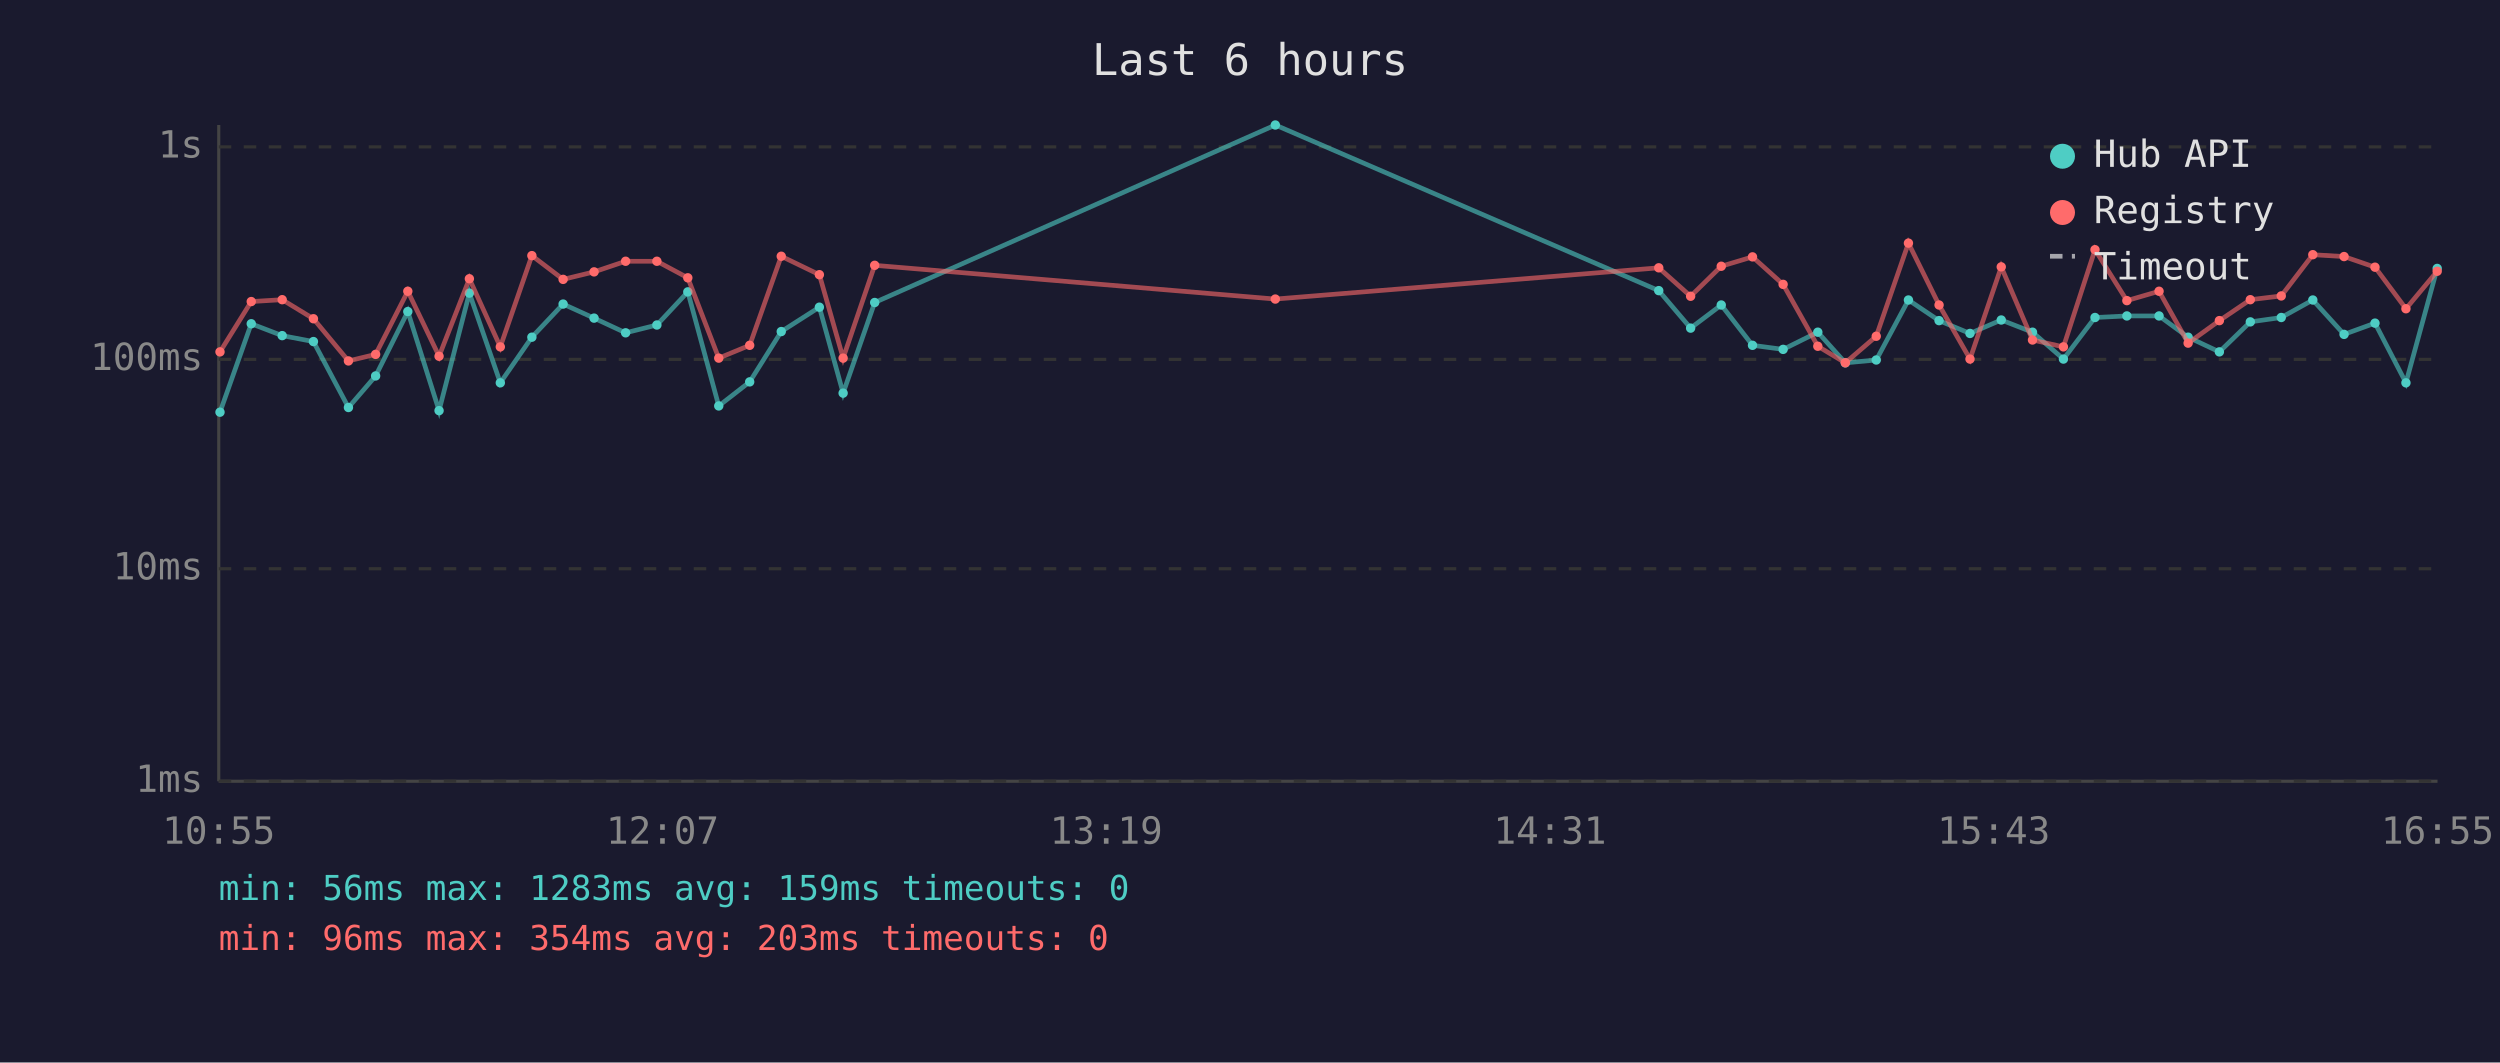
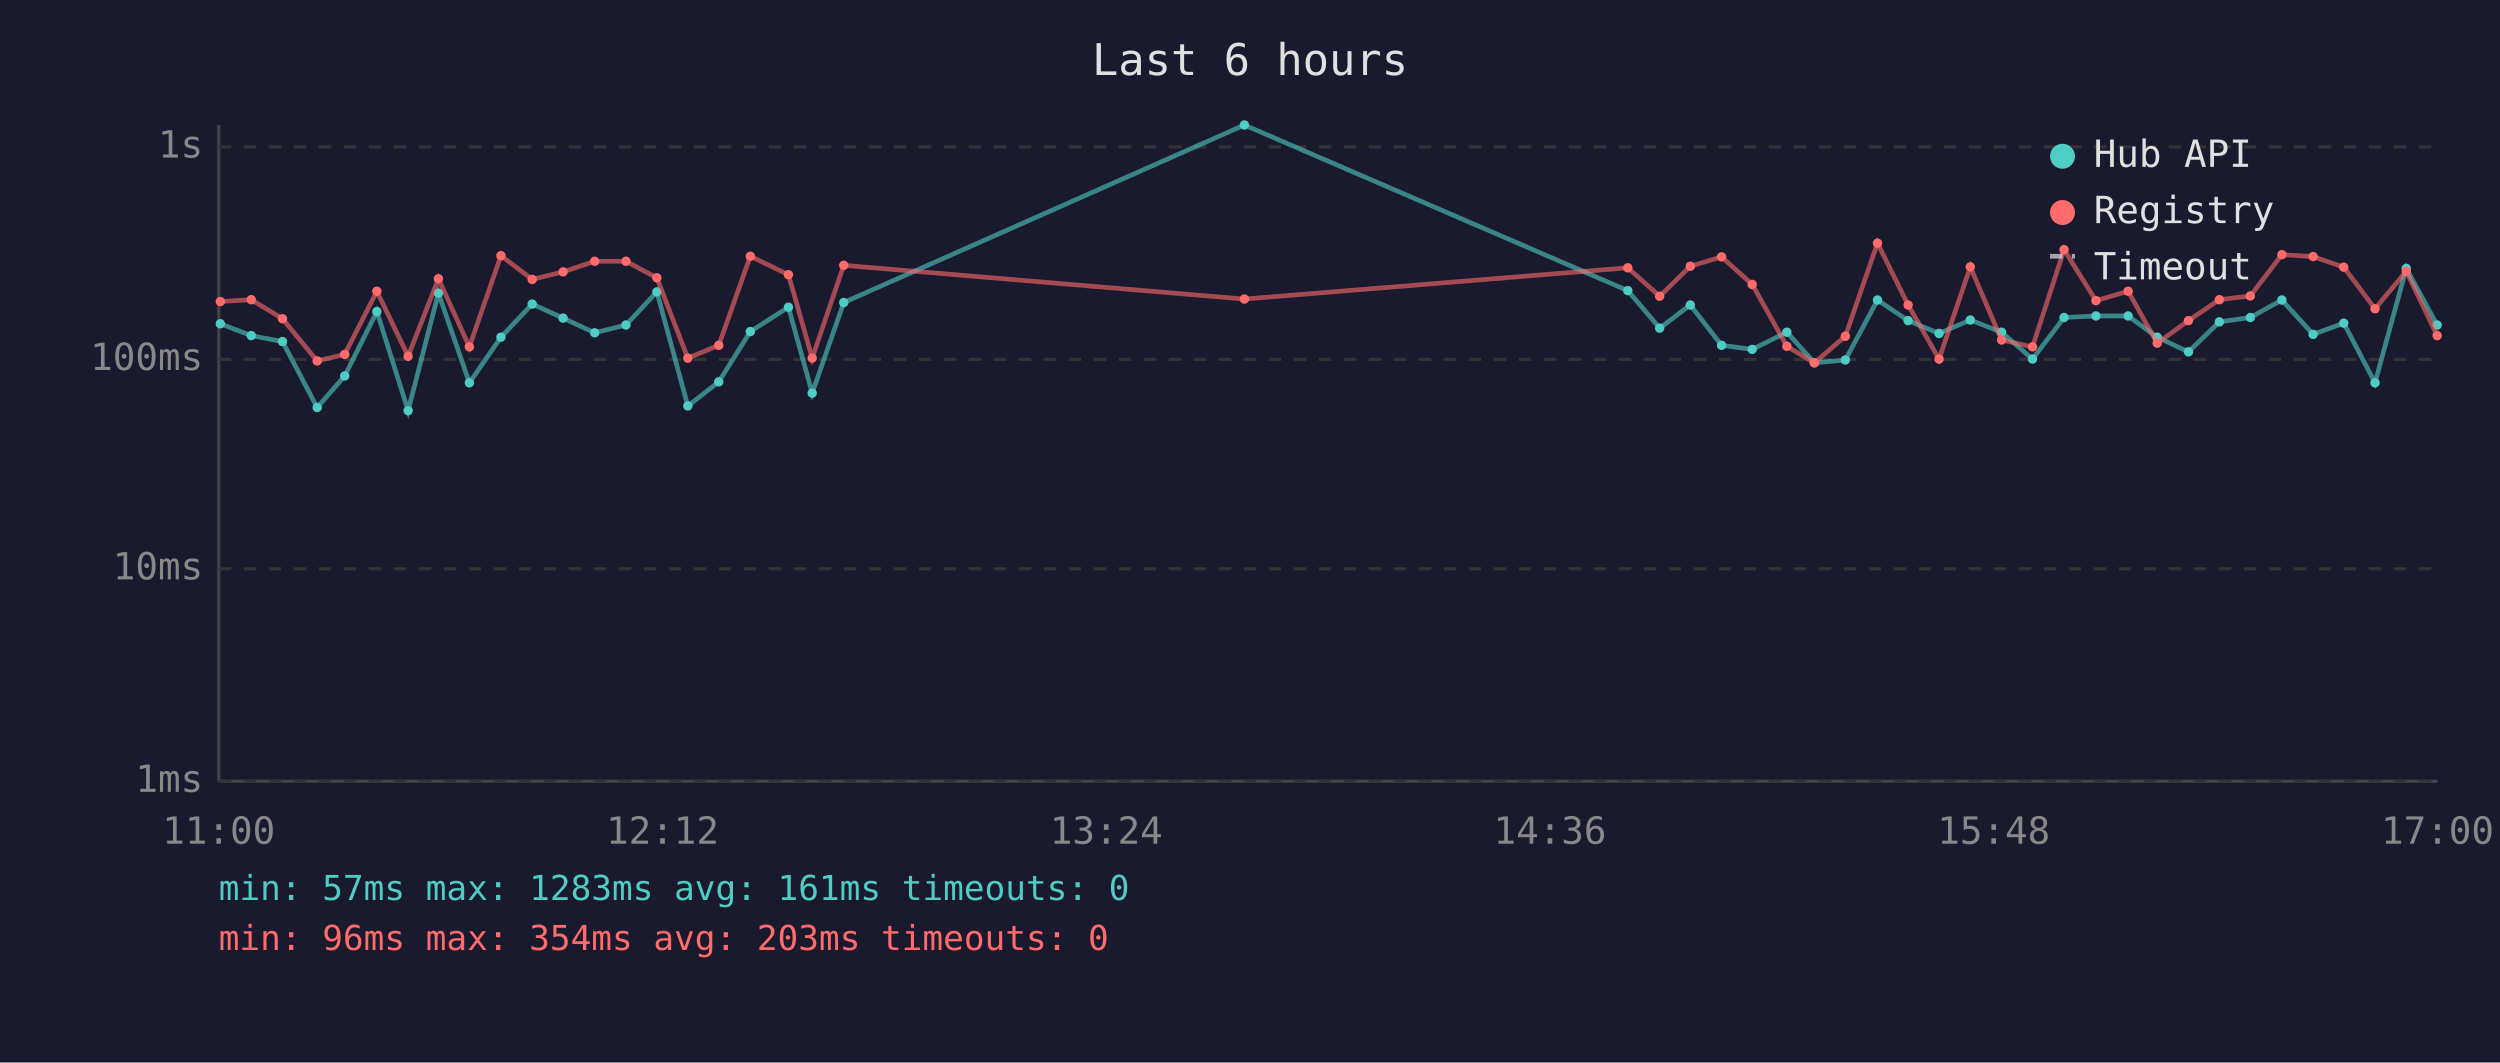
<svg xmlns="http://www.w3.org/2000/svg" viewBox="0 0 800 340" font-family="monospace" font-size="12">
  <rect width="800" height="340" fill="#1a1a2e" />
  <text x="400" y="24" fill="#e0e0e0" font-size="14" text-anchor="middle">Last 6 hours</text>
  <line x1="70" y1="40" x2="70" y2="250" stroke="#444" stroke-width="1" />
  <line x1="70" y1="250" x2="780" y2="250" stroke="#444" stroke-width="1" />
  <line x1="70" y1="250" x2="780" y2="250" stroke="#333" stroke-width="1" stroke-dasharray="4" />
  <text x="65" y="250" fill="#888" text-anchor="end" dominant-baseline="middle">1ms</text>
  <line x1="70" y1="182" x2="780" y2="182" stroke="#333" stroke-width="1" stroke-dasharray="4" />
  <text x="65" y="182" fill="#888" text-anchor="end" dominant-baseline="middle">10ms</text>
  <line x1="70" y1="115" x2="780" y2="115" stroke="#333" stroke-width="1" stroke-dasharray="4" />
  <text x="65" y="115" fill="#888" text-anchor="end" dominant-baseline="middle">100ms</text>
  <line x1="70" y1="47" x2="780" y2="47" stroke="#333" stroke-width="1" stroke-dasharray="4" />
  <text x="65" y="47" fill="#888" text-anchor="end" dominant-baseline="middle">1s</text>
-   <text x="70" y="270" fill="#888" text-anchor="middle">10:55</text>
-   <text x="212" y="270" fill="#888" text-anchor="middle">12:07</text>
-   <text x="354" y="270" fill="#888" text-anchor="middle">13:19</text>
-   <text x="496" y="270" fill="#888" text-anchor="middle">14:31</text>
-   <text x="638" y="270" fill="#888" text-anchor="middle">15:43</text>
-   <text x="780" y="270" fill="#888" text-anchor="middle">16:55</text>
-   <polyline points="70.4,131.9 80.4,103.6 90.3,107.4 100.3,109.3 111.5,130.4 120.2,120.3 130.5,99.7 140.5,131.4 150.2,93.8 160.1,122.5 170.2,107.9 180.2,97.3 190.1,101.8 200.2,106.5 210.2,104.0 220.1,93.4 230.0,129.9 239.9,122.2 250.0,106.1 262.2,98.3 269.8,125.8 279.9,96.8 408.1,40.0 530.8,93.0 541.0,105.0 550.8,97.6 560.8,110.5 570.6,111.8 581.7,106.3 590.5,116.1 600.4,115.2 610.7,96.0 620.5,102.6 630.4,106.7 640.4,102.4 650.4,106.3 660.3,114.9 670.4,101.6 680.6,101.1 690.9,101.1 700.2,107.9 710.2,112.6 720.1,103.0 730.0,101.6 740.1,96.0 750.1,107.0 760.0,103.4 769.9,122.5 779.9,85.9" fill="none" stroke="#4ecdc4" stroke-width="1.5" opacity="0.6" />
-   <circle cx="70.4" cy="131.9" r="1.5" fill="#4ecdc4" />
-   <circle cx="80.4" cy="103.6" r="1.5" fill="#4ecdc4" />
-   <circle cx="90.3" cy="107.4" r="1.5" fill="#4ecdc4" />
-   <circle cx="100.3" cy="109.3" r="1.5" fill="#4ecdc4" />
-   <circle cx="111.5" cy="130.4" r="1.5" fill="#4ecdc4" />
-   <circle cx="120.2" cy="120.3" r="1.5" fill="#4ecdc4" />
-   <circle cx="130.5" cy="99.7" r="1.5" fill="#4ecdc4" />
-   <circle cx="140.5" cy="131.4" r="1.5" fill="#4ecdc4" />
-   <circle cx="150.2" cy="93.8" r="1.5" fill="#4ecdc4" />
-   <circle cx="160.1" cy="122.5" r="1.5" fill="#4ecdc4" />
-   <circle cx="170.2" cy="107.9" r="1.5" fill="#4ecdc4" />
-   <circle cx="180.2" cy="97.3" r="1.5" fill="#4ecdc4" />
-   <circle cx="190.1" cy="101.8" r="1.5" fill="#4ecdc4" />
-   <circle cx="200.2" cy="106.5" r="1.5" fill="#4ecdc4" />
-   <circle cx="210.2" cy="104.0" r="1.5" fill="#4ecdc4" />
-   <circle cx="220.1" cy="93.4" r="1.5" fill="#4ecdc4" />
-   <circle cx="230.0" cy="129.9" r="1.5" fill="#4ecdc4" />
-   <circle cx="239.9" cy="122.2" r="1.5" fill="#4ecdc4" />
-   <circle cx="250.0" cy="106.1" r="1.5" fill="#4ecdc4" />
-   <circle cx="262.2" cy="98.3" r="1.5" fill="#4ecdc4" />
-   <circle cx="269.8" cy="125.8" r="1.5" fill="#4ecdc4" />
-   <circle cx="279.9" cy="96.8" r="1.5" fill="#4ecdc4" />
-   <circle cx="408.1" cy="40.0" r="1.5" fill="#4ecdc4" />
-   <circle cx="530.8" cy="93.0" r="1.5" fill="#4ecdc4" />
-   <circle cx="541.0" cy="105.0" r="1.5" fill="#4ecdc4" />
-   <circle cx="550.8" cy="97.6" r="1.5" fill="#4ecdc4" />
-   <circle cx="560.8" cy="110.5" r="1.5" fill="#4ecdc4" />
-   <circle cx="570.6" cy="111.8" r="1.5" fill="#4ecdc4" />
-   <circle cx="581.7" cy="106.3" r="1.5" fill="#4ecdc4" />
-   <circle cx="590.5" cy="116.1" r="1.5" fill="#4ecdc4" />
-   <circle cx="600.4" cy="115.2" r="1.5" fill="#4ecdc4" />
-   <circle cx="610.7" cy="96.0" r="1.5" fill="#4ecdc4" />
-   <circle cx="620.5" cy="102.6" r="1.5" fill="#4ecdc4" />
-   <circle cx="630.4" cy="106.7" r="1.5" fill="#4ecdc4" />
-   <circle cx="640.4" cy="102.4" r="1.5" fill="#4ecdc4" />
-   <circle cx="650.4" cy="106.3" r="1.5" fill="#4ecdc4" />
-   <circle cx="660.3" cy="114.9" r="1.5" fill="#4ecdc4" />
-   <circle cx="670.4" cy="101.6" r="1.5" fill="#4ecdc4" />
-   <circle cx="680.6" cy="101.1" r="1.5" fill="#4ecdc4" />
-   <circle cx="690.9" cy="101.1" r="1.5" fill="#4ecdc4" />
-   <circle cx="700.2" cy="107.9" r="1.5" fill="#4ecdc4" />
-   <circle cx="710.2" cy="112.6" r="1.5" fill="#4ecdc4" />
-   <circle cx="720.1" cy="103.0" r="1.5" fill="#4ecdc4" />
-   <circle cx="730.0" cy="101.6" r="1.5" fill="#4ecdc4" />
-   <circle cx="740.1" cy="96.0" r="1.5" fill="#4ecdc4" />
-   <circle cx="750.1" cy="107.0" r="1.5" fill="#4ecdc4" />
-   <circle cx="760.0" cy="103.4" r="1.5" fill="#4ecdc4" />
-   <circle cx="769.9" cy="122.5" r="1.5" fill="#4ecdc4" />
-   <circle cx="779.9" cy="85.9" r="1.5" fill="#4ecdc4" />
-   <polyline points="70.4,112.6 80.4,96.5 90.3,95.9 100.3,102.0 111.5,115.5 120.2,113.4 130.5,93.2 140.5,114.0 150.2,89.2 160.1,111.0 170.2,81.8 180.2,89.4 190.1,87.0 200.2,83.6 210.2,83.6 220.1,88.9 230.0,114.6 239.9,110.5 250.0,82.0 262.2,87.9 269.8,114.6 279.9,84.9 408.1,95.7 530.8,85.7 541.0,94.8 550.8,85.2 560.8,82.2 570.6,91.0 581.7,110.8 590.5,116.1 600.4,107.6 610.7,77.8 620.5,97.6 630.4,114.9 640.4,85.4 650.4,108.8 660.3,111.0 670.4,79.9 680.6,96.2 690.9,93.2 700.2,109.8 710.2,102.6 720.1,95.9 730.0,94.7 740.1,81.5 750.1,82.1 760.0,85.5 769.9,98.8 779.9,86.8" fill="none" stroke="#ff6b6b" stroke-width="1.5" opacity="0.6" />
-   <circle cx="70.4" cy="112.6" r="1.5" fill="#ff6b6b" />
-   <circle cx="80.4" cy="96.5" r="1.5" fill="#ff6b6b" />
-   <circle cx="90.3" cy="95.9" r="1.5" fill="#ff6b6b" />
-   <circle cx="100.3" cy="102.0" r="1.5" fill="#ff6b6b" />
-   <circle cx="111.5" cy="115.5" r="1.5" fill="#ff6b6b" />
-   <circle cx="120.2" cy="113.4" r="1.5" fill="#ff6b6b" />
-   <circle cx="130.5" cy="93.2" r="1.5" fill="#ff6b6b" />
-   <circle cx="140.5" cy="114.0" r="1.5" fill="#ff6b6b" />
-   <circle cx="150.2" cy="89.2" r="1.5" fill="#ff6b6b" />
-   <circle cx="160.1" cy="111.0" r="1.5" fill="#ff6b6b" />
-   <circle cx="170.2" cy="81.8" r="1.5" fill="#ff6b6b" />
-   <circle cx="180.2" cy="89.4" r="1.5" fill="#ff6b6b" />
-   <circle cx="190.1" cy="87.0" r="1.5" fill="#ff6b6b" />
-   <circle cx="200.2" cy="83.6" r="1.5" fill="#ff6b6b" />
-   <circle cx="210.2" cy="83.6" r="1.5" fill="#ff6b6b" />
-   <circle cx="220.1" cy="88.9" r="1.5" fill="#ff6b6b" />
-   <circle cx="230.0" cy="114.6" r="1.5" fill="#ff6b6b" />
-   <circle cx="239.9" cy="110.5" r="1.5" fill="#ff6b6b" />
-   <circle cx="250.0" cy="82.0" r="1.5" fill="#ff6b6b" />
-   <circle cx="262.2" cy="87.9" r="1.5" fill="#ff6b6b" />
-   <circle cx="269.8" cy="114.6" r="1.5" fill="#ff6b6b" />
-   <circle cx="279.9" cy="84.9" r="1.5" fill="#ff6b6b" />
-   <circle cx="408.1" cy="95.7" r="1.5" fill="#ff6b6b" />
-   <circle cx="530.8" cy="85.7" r="1.5" fill="#ff6b6b" />
-   <circle cx="541.0" cy="94.8" r="1.5" fill="#ff6b6b" />
-   <circle cx="550.8" cy="85.2" r="1.5" fill="#ff6b6b" />
-   <circle cx="560.8" cy="82.2" r="1.5" fill="#ff6b6b" />
-   <circle cx="570.6" cy="91.0" r="1.5" fill="#ff6b6b" />
-   <circle cx="581.7" cy="110.8" r="1.5" fill="#ff6b6b" />
-   <circle cx="590.5" cy="116.1" r="1.5" fill="#ff6b6b" />
-   <circle cx="600.4" cy="107.6" r="1.5" fill="#ff6b6b" />
-   <circle cx="610.7" cy="77.8" r="1.5" fill="#ff6b6b" />
-   <circle cx="620.5" cy="97.6" r="1.5" fill="#ff6b6b" />
-   <circle cx="630.4" cy="114.9" r="1.5" fill="#ff6b6b" />
-   <circle cx="640.4" cy="85.4" r="1.5" fill="#ff6b6b" />
-   <circle cx="650.4" cy="108.8" r="1.5" fill="#ff6b6b" />
-   <circle cx="660.3" cy="111.0" r="1.5" fill="#ff6b6b" />
-   <circle cx="670.4" cy="79.9" r="1.5" fill="#ff6b6b" />
-   <circle cx="680.6" cy="96.2" r="1.5" fill="#ff6b6b" />
-   <circle cx="690.9" cy="93.2" r="1.5" fill="#ff6b6b" />
-   <circle cx="700.2" cy="109.8" r="1.5" fill="#ff6b6b" />
-   <circle cx="710.2" cy="102.6" r="1.5" fill="#ff6b6b" />
-   <circle cx="720.1" cy="95.9" r="1.5" fill="#ff6b6b" />
-   <circle cx="730.0" cy="94.7" r="1.5" fill="#ff6b6b" />
-   <circle cx="740.1" cy="81.5" r="1.5" fill="#ff6b6b" />
-   <circle cx="750.1" cy="82.1" r="1.5" fill="#ff6b6b" />
-   <circle cx="760.0" cy="85.5" r="1.5" fill="#ff6b6b" />
-   <circle cx="769.9" cy="98.8" r="1.5" fill="#ff6b6b" />
-   <circle cx="779.9" cy="86.8" r="1.5" fill="#ff6b6b" />
+   <text x="70" y="270" fill="#888" text-anchor="middle">11:00</text>
+   <text x="212" y="270" fill="#888" text-anchor="middle">12:12</text>
+   <text x="354" y="270" fill="#888" text-anchor="middle">13:24</text>
+   <text x="496" y="270" fill="#888" text-anchor="middle">14:36</text>
+   <text x="638" y="270" fill="#888" text-anchor="middle">15:48</text>
+   <text x="780" y="270" fill="#888" text-anchor="middle">17:00</text>
+   <polyline points="70.5,103.6 80.4,107.4 90.4,109.3 101.5,130.4 110.3,120.3 120.6,99.7 130.6,131.4 140.3,93.8 150.2,122.5 160.3,107.9 170.3,97.3 180.2,101.8 190.3,106.5 200.3,104.0 210.2,93.4 220.1,129.9 230.0,122.2 240.1,106.1 252.3,98.3 259.9,125.8 270.0,96.8 398.2,40.0 520.9,93.0 531.1,105.0 540.9,97.6 550.9,110.5 560.7,111.8 571.8,106.3 580.6,116.1 590.5,115.2 600.8,96.0 610.6,102.6 620.5,106.7 630.5,102.4 640.5,106.3 650.4,114.9 660.5,101.6 670.7,101.1 681.0,101.1 690.3,107.9 700.3,112.6 710.2,103.0 720.1,101.6 730.2,96.0 740.2,107.0 750.0,103.4 760.0,122.5 770.0,85.9 779.9,104.0" fill="none" stroke="#4ecdc4" stroke-width="1.5" opacity="0.6" />
+   <circle cx="70.5" cy="103.6" r="1.5" fill="#4ecdc4" />
+   <circle cx="80.4" cy="107.4" r="1.5" fill="#4ecdc4" />
+   <circle cx="90.4" cy="109.3" r="1.5" fill="#4ecdc4" />
+   <circle cx="101.5" cy="130.4" r="1.5" fill="#4ecdc4" />
+   <circle cx="110.3" cy="120.3" r="1.5" fill="#4ecdc4" />
+   <circle cx="120.6" cy="99.7" r="1.5" fill="#4ecdc4" />
+   <circle cx="130.6" cy="131.4" r="1.5" fill="#4ecdc4" />
+   <circle cx="140.3" cy="93.8" r="1.5" fill="#4ecdc4" />
+   <circle cx="150.2" cy="122.5" r="1.5" fill="#4ecdc4" />
+   <circle cx="160.3" cy="107.9" r="1.5" fill="#4ecdc4" />
+   <circle cx="170.3" cy="97.3" r="1.5" fill="#4ecdc4" />
+   <circle cx="180.2" cy="101.8" r="1.5" fill="#4ecdc4" />
+   <circle cx="190.3" cy="106.5" r="1.5" fill="#4ecdc4" />
+   <circle cx="200.3" cy="104.0" r="1.5" fill="#4ecdc4" />
+   <circle cx="210.2" cy="93.4" r="1.5" fill="#4ecdc4" />
+   <circle cx="220.1" cy="129.9" r="1.5" fill="#4ecdc4" />
+   <circle cx="230.0" cy="122.2" r="1.5" fill="#4ecdc4" />
+   <circle cx="240.1" cy="106.1" r="1.5" fill="#4ecdc4" />
+   <circle cx="252.3" cy="98.3" r="1.5" fill="#4ecdc4" />
+   <circle cx="259.9" cy="125.8" r="1.5" fill="#4ecdc4" />
+   <circle cx="270.0" cy="96.8" r="1.5" fill="#4ecdc4" />
+   <circle cx="398.2" cy="40.0" r="1.5" fill="#4ecdc4" />
+   <circle cx="520.9" cy="93.0" r="1.5" fill="#4ecdc4" />
+   <circle cx="531.1" cy="105.0" r="1.5" fill="#4ecdc4" />
+   <circle cx="540.9" cy="97.6" r="1.5" fill="#4ecdc4" />
+   <circle cx="550.9" cy="110.5" r="1.5" fill="#4ecdc4" />
+   <circle cx="560.7" cy="111.8" r="1.5" fill="#4ecdc4" />
+   <circle cx="571.8" cy="106.3" r="1.5" fill="#4ecdc4" />
+   <circle cx="580.6" cy="116.1" r="1.5" fill="#4ecdc4" />
+   <circle cx="590.5" cy="115.2" r="1.5" fill="#4ecdc4" />
+   <circle cx="600.8" cy="96.0" r="1.5" fill="#4ecdc4" />
+   <circle cx="610.6" cy="102.6" r="1.5" fill="#4ecdc4" />
+   <circle cx="620.5" cy="106.7" r="1.5" fill="#4ecdc4" />
+   <circle cx="630.5" cy="102.4" r="1.5" fill="#4ecdc4" />
+   <circle cx="640.5" cy="106.3" r="1.5" fill="#4ecdc4" />
+   <circle cx="650.4" cy="114.9" r="1.5" fill="#4ecdc4" />
+   <circle cx="660.5" cy="101.6" r="1.5" fill="#4ecdc4" />
+   <circle cx="670.7" cy="101.1" r="1.5" fill="#4ecdc4" />
+   <circle cx="681.0" cy="101.1" r="1.5" fill="#4ecdc4" />
+   <circle cx="690.3" cy="107.9" r="1.5" fill="#4ecdc4" />
+   <circle cx="700.3" cy="112.6" r="1.5" fill="#4ecdc4" />
+   <circle cx="710.2" cy="103.0" r="1.5" fill="#4ecdc4" />
+   <circle cx="720.1" cy="101.6" r="1.5" fill="#4ecdc4" />
+   <circle cx="730.2" cy="96.0" r="1.5" fill="#4ecdc4" />
+   <circle cx="740.2" cy="107.0" r="1.5" fill="#4ecdc4" />
+   <circle cx="750.0" cy="103.4" r="1.5" fill="#4ecdc4" />
+   <circle cx="760.0" cy="122.5" r="1.5" fill="#4ecdc4" />
+   <circle cx="770.0" cy="85.9" r="1.5" fill="#4ecdc4" />
+   <circle cx="779.9" cy="104.0" r="1.5" fill="#4ecdc4" />
+   <polyline points="70.5,96.5 80.4,95.9 90.4,102.0 101.5,115.5 110.3,113.4 120.6,93.2 130.6,114.0 140.3,89.2 150.2,111.0 160.3,81.8 170.3,89.4 180.2,87.0 190.3,83.6 200.3,83.6 210.2,88.9 220.1,114.6 230.0,110.5 240.1,82.0 252.3,87.9 259.9,114.6 270.0,84.9 398.2,95.7 520.9,85.7 531.1,94.8 540.9,85.2 550.9,82.2 560.7,91.0 571.8,110.8 580.6,116.1 590.5,107.6 600.8,77.8 610.6,97.6 620.5,114.9 630.5,85.4 640.5,108.8 650.4,111.0 660.5,79.9 670.7,96.2 681.0,93.2 690.3,109.8 700.3,102.6 710.2,95.9 720.1,94.7 730.2,81.5 740.2,82.1 750.0,85.5 760.0,98.8 770.0,86.8 779.9,107.4" fill="none" stroke="#ff6b6b" stroke-width="1.5" opacity="0.6" />
+   <circle cx="70.5" cy="96.5" r="1.5" fill="#ff6b6b" />
+   <circle cx="80.4" cy="95.9" r="1.5" fill="#ff6b6b" />
+   <circle cx="90.4" cy="102.0" r="1.5" fill="#ff6b6b" />
+   <circle cx="101.5" cy="115.5" r="1.5" fill="#ff6b6b" />
+   <circle cx="110.3" cy="113.4" r="1.5" fill="#ff6b6b" />
+   <circle cx="120.6" cy="93.2" r="1.5" fill="#ff6b6b" />
+   <circle cx="130.6" cy="114.0" r="1.5" fill="#ff6b6b" />
+   <circle cx="140.3" cy="89.2" r="1.5" fill="#ff6b6b" />
+   <circle cx="150.2" cy="111.0" r="1.5" fill="#ff6b6b" />
+   <circle cx="160.3" cy="81.8" r="1.5" fill="#ff6b6b" />
+   <circle cx="170.3" cy="89.4" r="1.5" fill="#ff6b6b" />
+   <circle cx="180.2" cy="87.0" r="1.5" fill="#ff6b6b" />
+   <circle cx="190.3" cy="83.6" r="1.5" fill="#ff6b6b" />
+   <circle cx="200.3" cy="83.6" r="1.5" fill="#ff6b6b" />
+   <circle cx="210.2" cy="88.9" r="1.5" fill="#ff6b6b" />
+   <circle cx="220.1" cy="114.6" r="1.5" fill="#ff6b6b" />
+   <circle cx="230.0" cy="110.5" r="1.5" fill="#ff6b6b" />
+   <circle cx="240.1" cy="82.0" r="1.5" fill="#ff6b6b" />
+   <circle cx="252.3" cy="87.9" r="1.5" fill="#ff6b6b" />
+   <circle cx="259.9" cy="114.6" r="1.5" fill="#ff6b6b" />
+   <circle cx="270.0" cy="84.9" r="1.5" fill="#ff6b6b" />
+   <circle cx="398.2" cy="95.7" r="1.5" fill="#ff6b6b" />
+   <circle cx="520.9" cy="85.7" r="1.5" fill="#ff6b6b" />
+   <circle cx="531.1" cy="94.8" r="1.5" fill="#ff6b6b" />
+   <circle cx="540.9" cy="85.2" r="1.5" fill="#ff6b6b" />
+   <circle cx="550.9" cy="82.2" r="1.5" fill="#ff6b6b" />
+   <circle cx="560.7" cy="91.0" r="1.5" fill="#ff6b6b" />
+   <circle cx="571.8" cy="110.8" r="1.5" fill="#ff6b6b" />
+   <circle cx="580.6" cy="116.1" r="1.5" fill="#ff6b6b" />
+   <circle cx="590.5" cy="107.6" r="1.5" fill="#ff6b6b" />
+   <circle cx="600.8" cy="77.8" r="1.5" fill="#ff6b6b" />
+   <circle cx="610.6" cy="97.6" r="1.5" fill="#ff6b6b" />
+   <circle cx="620.5" cy="114.9" r="1.5" fill="#ff6b6b" />
+   <circle cx="630.5" cy="85.4" r="1.5" fill="#ff6b6b" />
+   <circle cx="640.5" cy="108.8" r="1.5" fill="#ff6b6b" />
+   <circle cx="650.4" cy="111.0" r="1.5" fill="#ff6b6b" />
+   <circle cx="660.5" cy="79.9" r="1.5" fill="#ff6b6b" />
+   <circle cx="670.7" cy="96.2" r="1.5" fill="#ff6b6b" />
+   <circle cx="681.0" cy="93.2" r="1.5" fill="#ff6b6b" />
+   <circle cx="690.3" cy="109.8" r="1.5" fill="#ff6b6b" />
+   <circle cx="700.3" cy="102.6" r="1.5" fill="#ff6b6b" />
+   <circle cx="710.2" cy="95.9" r="1.5" fill="#ff6b6b" />
+   <circle cx="720.1" cy="94.7" r="1.5" fill="#ff6b6b" />
+   <circle cx="730.2" cy="81.5" r="1.5" fill="#ff6b6b" />
+   <circle cx="740.2" cy="82.1" r="1.5" fill="#ff6b6b" />
+   <circle cx="750.0" cy="85.5" r="1.5" fill="#ff6b6b" />
+   <circle cx="760.0" cy="98.8" r="1.5" fill="#ff6b6b" />
+   <circle cx="770.0" cy="86.8" r="1.5" fill="#ff6b6b" />
+   <circle cx="779.9" cy="107.4" r="1.5" fill="#ff6b6b" />
  <circle cx="660" cy="50" r="4" fill="#4ecdc4" />
  <text x="670" y="50" fill="#e0e0e0" dominant-baseline="middle">Hub API</text>
  <circle cx="660" cy="68" r="4" fill="#ff6b6b" />
  <text x="670" y="68" fill="#e0e0e0" dominant-baseline="middle">Registry</text>
  <line x1="656" y1="82" x2="664" y2="82" stroke="#e0e0e0" stroke-width="1.5" stroke-dasharray="4,3" opacity="0.7" />
  <text x="670" y="86" fill="#e0e0e0" dominant-baseline="middle">Timeout</text>
-   <text x="70" y="288" fill="#4ecdc4" font-size="11">min: 56ms  max: 1283ms  avg: 159ms  timeouts: 0</text>
+   <text x="70" y="288" fill="#4ecdc4" font-size="11">min: 57ms  max: 1283ms  avg: 161ms  timeouts: 0</text>
  <text x="70" y="304" fill="#ff6b6b" font-size="11">min: 96ms  max: 354ms  avg: 203ms  timeouts: 0</text>
</svg>
